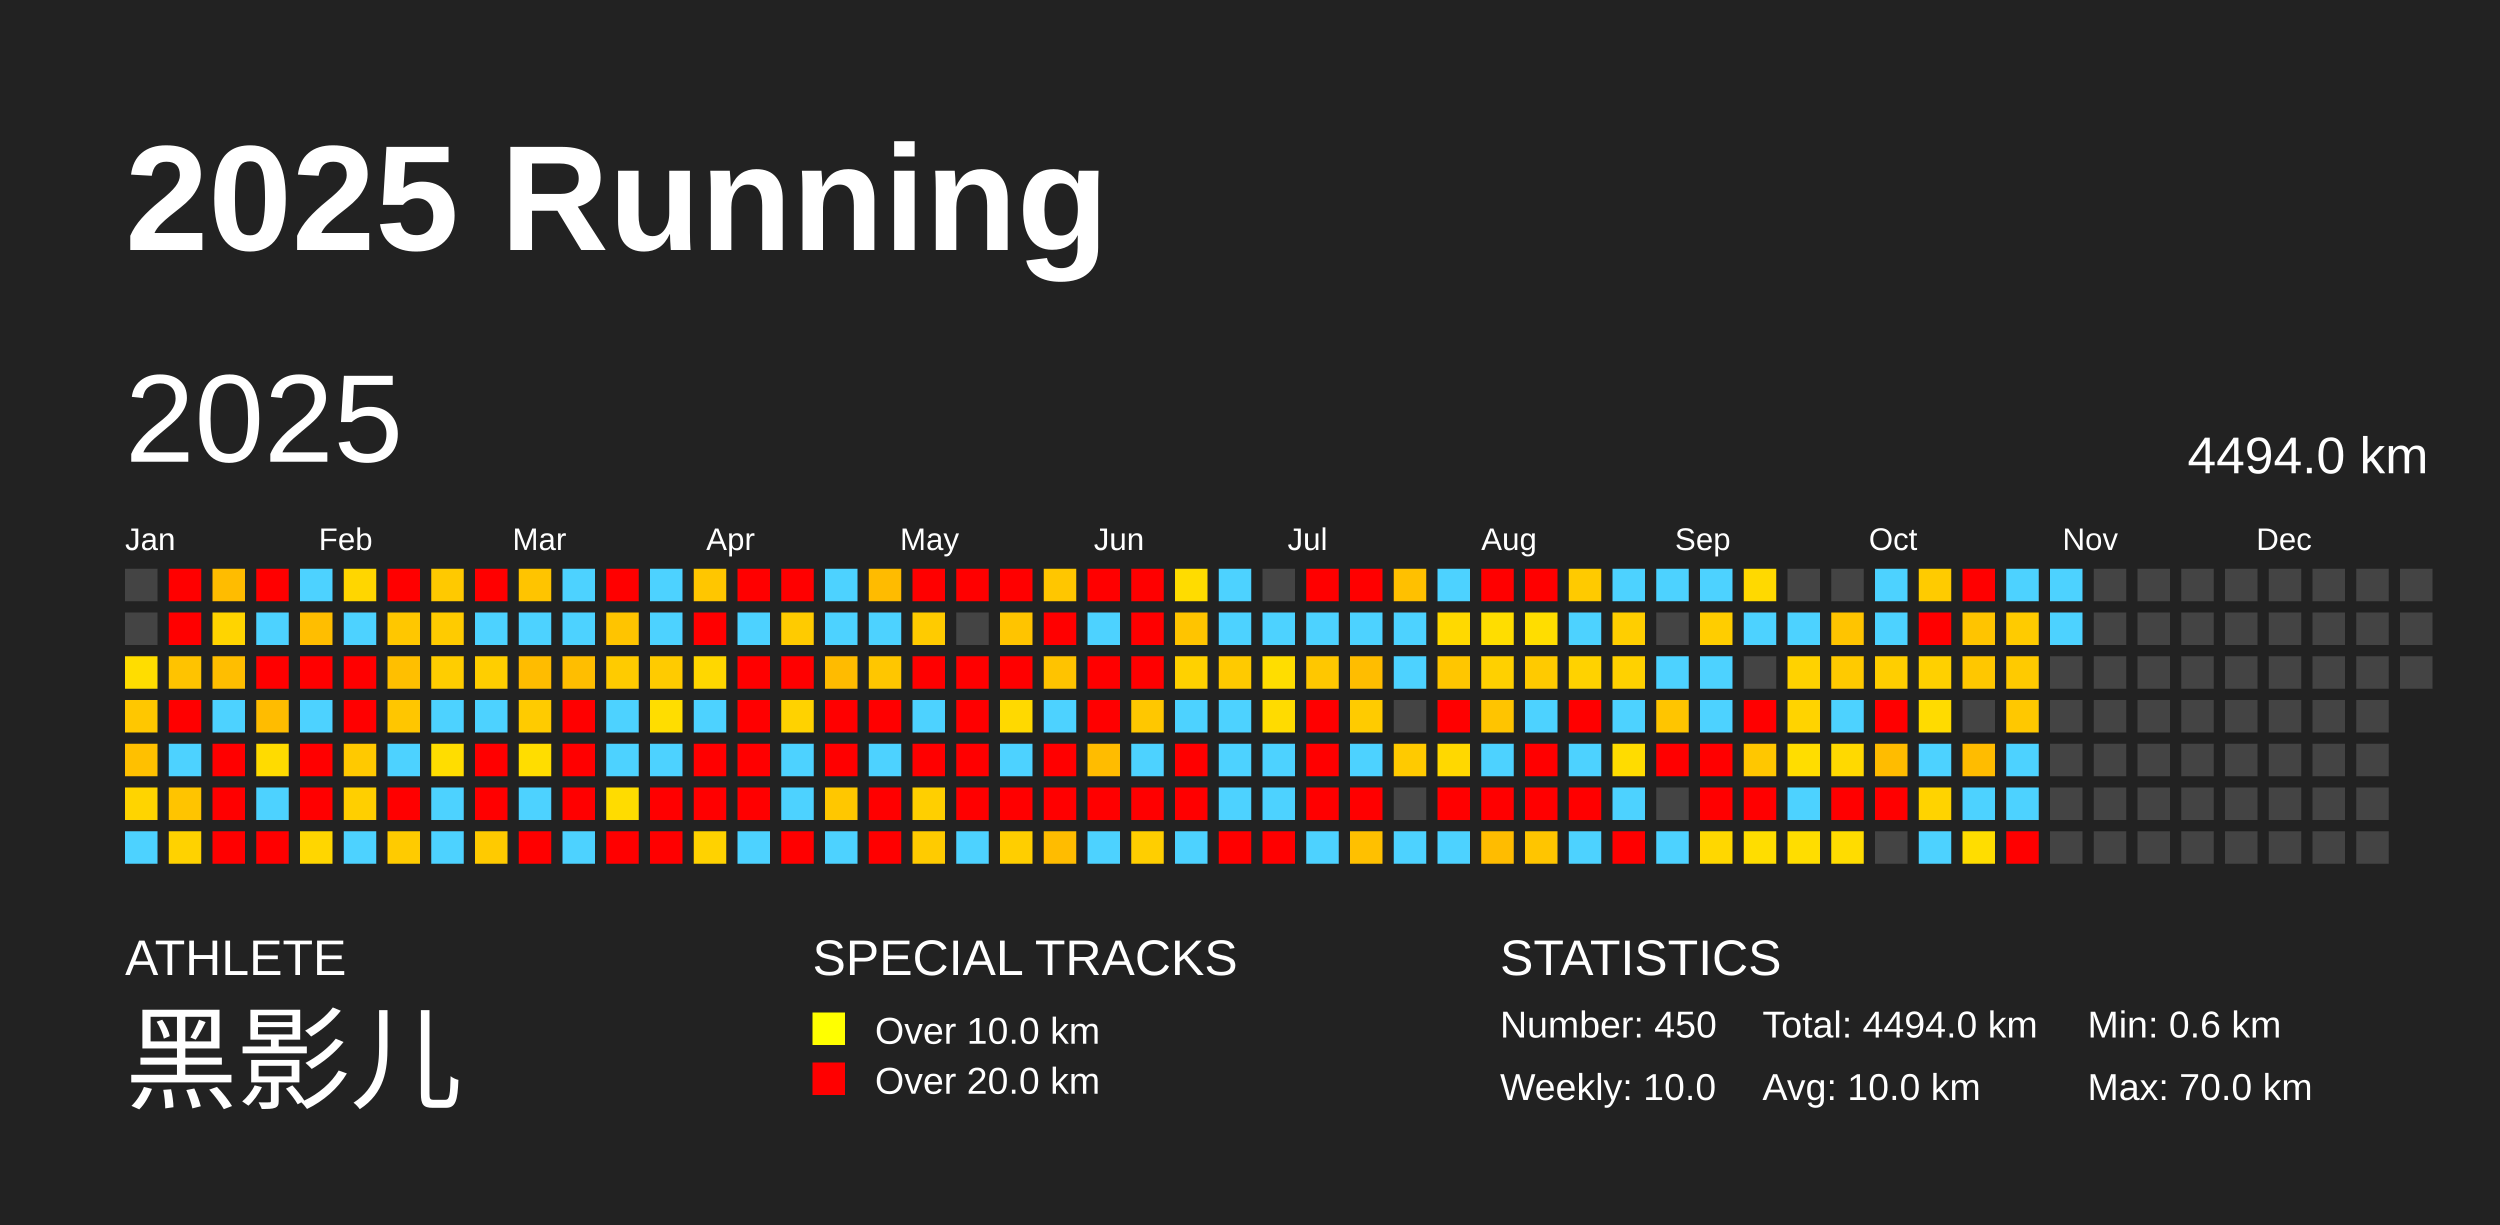
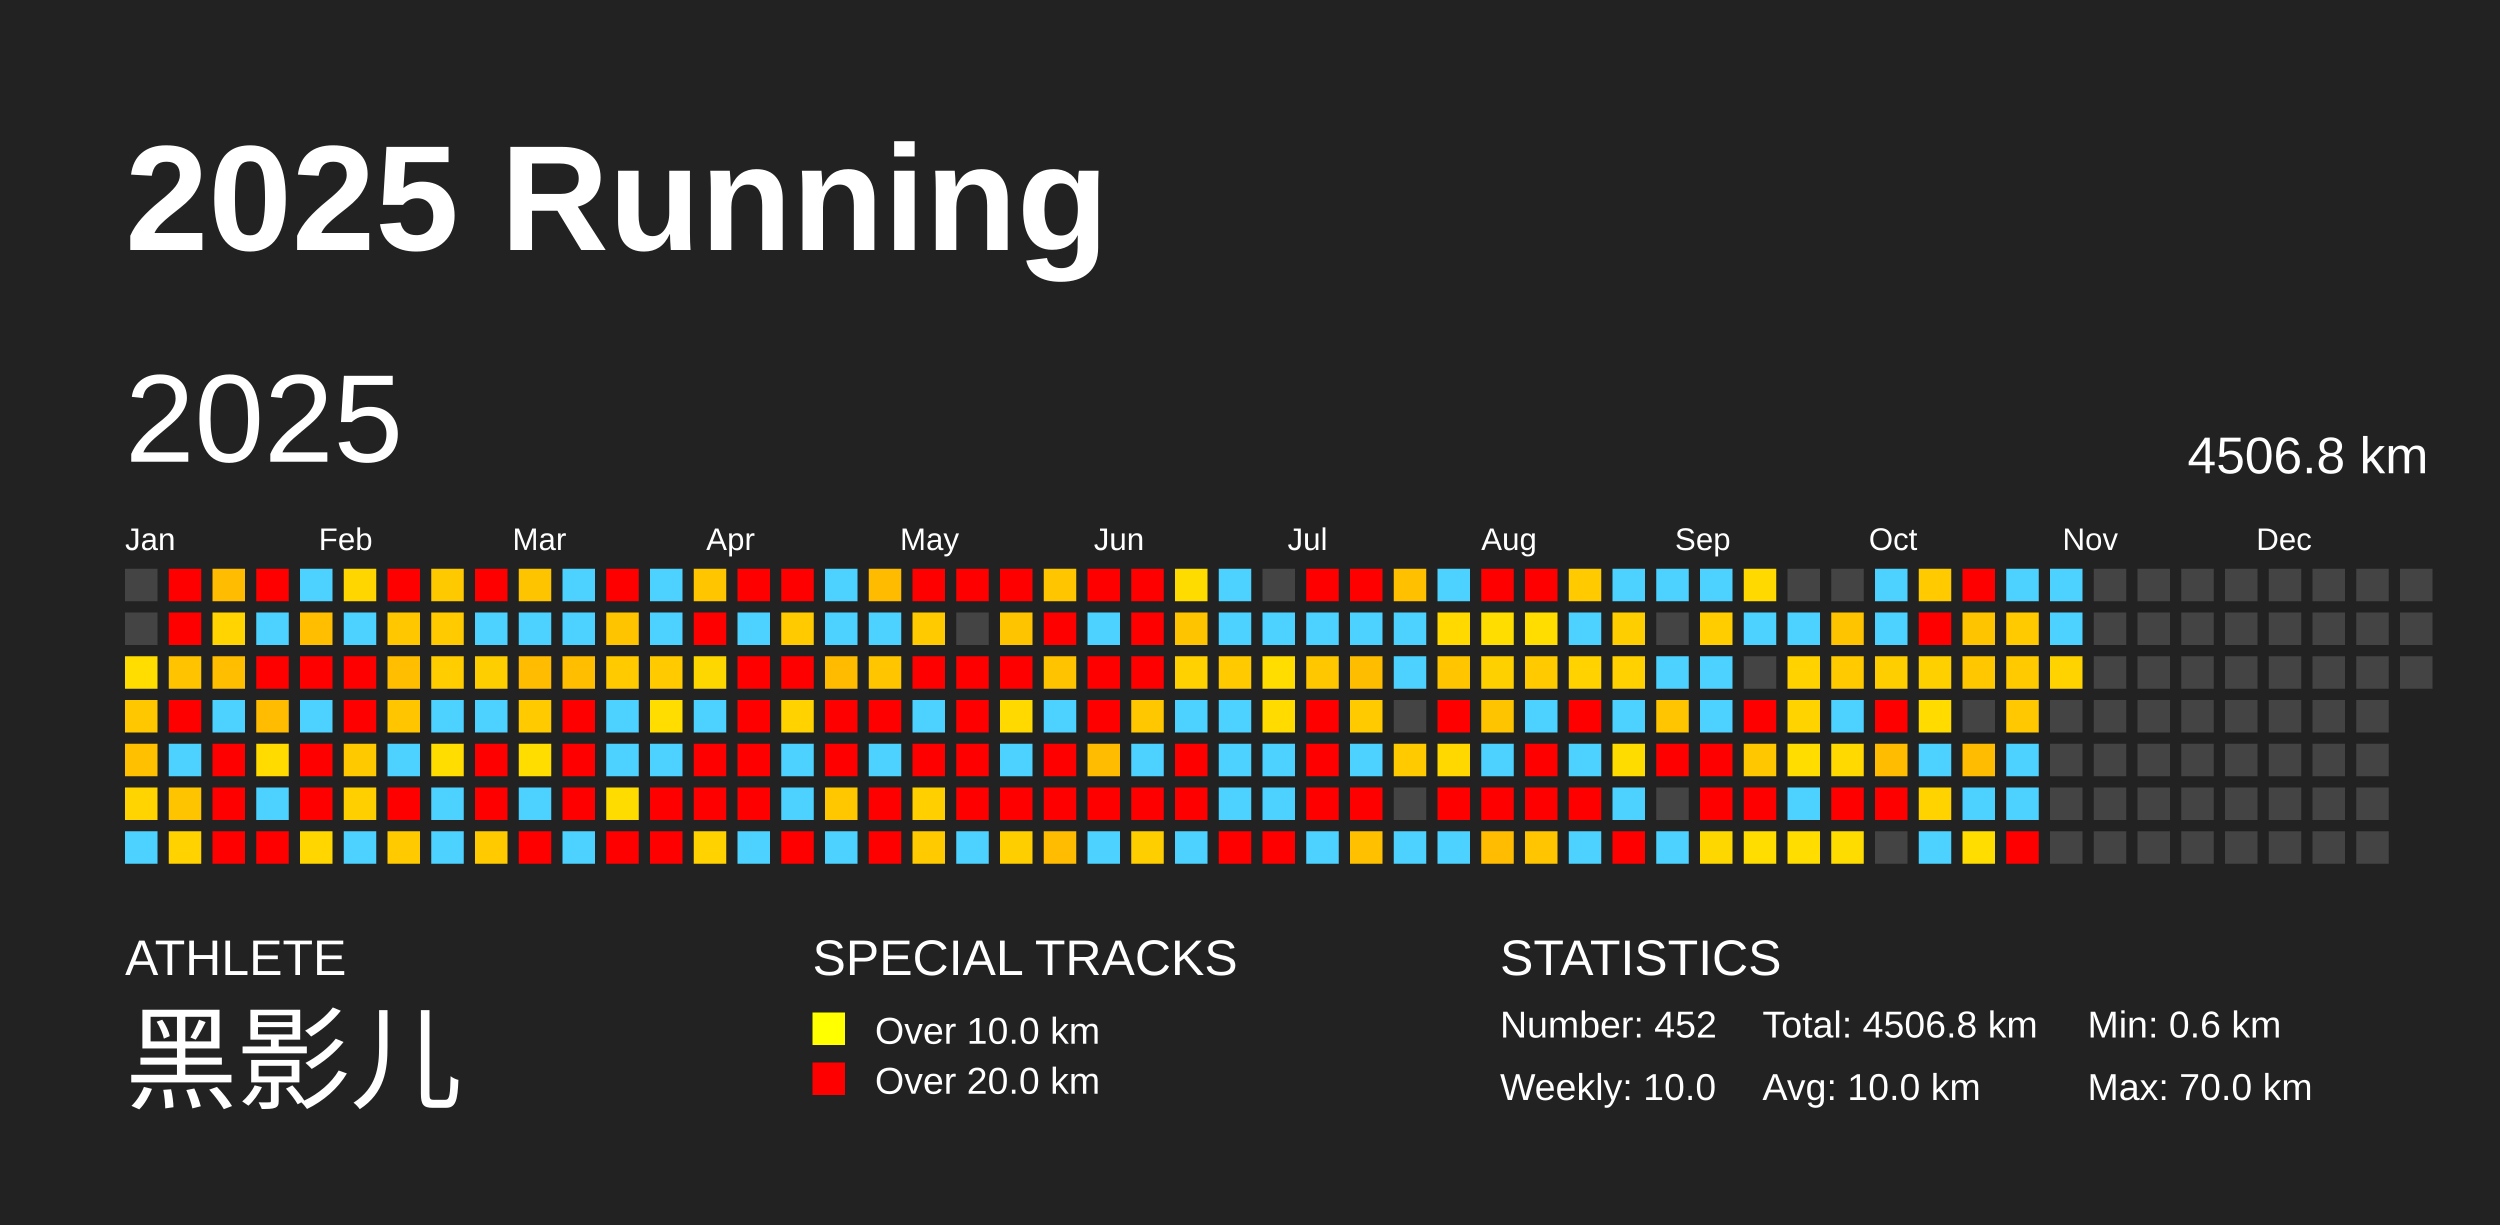
<svg xmlns="http://www.w3.org/2000/svg" baseProfile="full" height="98mm" version="1.1" viewBox="0,0,200,98" width="200mm">
  <defs />
  <rect fill="#222222" height="98" width="200" x="0" y="0" />
  <text fill="#FFFFFF" style="font-size:12px; font-family:Arial; font-weight:bold;" x="10" y="20">2025 Running</text>
  <text fill="#FFFFFF" style="font-size:4px; font-family:Arial" x="10" y="78">ATHLETE</text>
  <text fill="#FFFFFF" style="font-size:9px; font-family:Arial" x="10" y="88">黑影儿</text>
  <text fill="#FFFFFF" style="font-size:4px; font-family:Arial" x="65" y="78">SPECIAL TRACKS</text>
  <rect fill="yellow" height="2.6" width="2.6" x="65" y="81" />
  <text fill="#FFFFFF" style="font-size:3px; font-family:Arial" x="70" y="83.5">Over 10.0 km</text>
  <rect fill="red" height="2.6" width="2.6" x="65" y="85" />
  <text fill="#FFFFFF" style="font-size:3px; font-family:Arial" x="70" y="87.5">Over 20.0 km</text>
  <text fill="#FFFFFF" style="font-size:4px; font-family:Arial" x="120" y="78">STATISTICS</text>
-   <text fill="#FFFFFF" style="font-size:3px; font-family:Arial" x="120" y="83">Number: 450</text>
+   <text fill="#FFFFFF" style="font-size:3px; font-family:Arial" x="120" y="83">Number: 452</text>
  <text fill="#FFFFFF" style="font-size:3px; font-family:Arial" x="120" y="88">Weekly: 10.0</text>
-   <text fill="#FFFFFF" style="font-size:3px; font-family:Arial" x="141" y="83">Total: 4494.0 km</text>
+   <text fill="#FFFFFF" style="font-size:3px; font-family:Arial" x="141" y="83">Total: 4506.8 km</text>
  <text fill="#FFFFFF" style="font-size:3px; font-family:Arial" x="141" y="88">Avg: 10.0 km</text>
  <text fill="#FFFFFF" style="font-size:3px; font-family:Arial" x="167" y="83">Min: 0.6 km</text>
  <text fill="#FFFFFF" style="font-size:3px; font-family:Arial" x="167" y="88">Max: 70.0 km</text>
  <text dominant-baseline="hanging" fill="#FFFFFF" style="font-size:10.0px; font-family:Arial;" x="10" y="30">2025</text>
-   <text dominant-baseline="hanging" fill="#FFFFFF" style="font-size:4.125px; font-family:Arial;" x="175" y="35">4494.0 km</text>
+   <text dominant-baseline="hanging" fill="#FFFFFF" style="font-size:4.125px; font-family:Arial;" x="175" y="35">4506.8 km</text>
  <text fill="#FFFFFF" style="font-size:2.5px; font-family:Arial" x="10.0" y="44">Jan</text>
  <text fill="#FFFFFF" style="font-size:2.5px; font-family:Arial" x="25.5" y="44">Feb</text>
  <text fill="#FFFFFF" style="font-size:2.5px; font-family:Arial" x="41.0" y="44">Mar</text>
  <text fill="#FFFFFF" style="font-size:2.5px; font-family:Arial" x="56.5" y="44">Apr</text>
  <text fill="#FFFFFF" style="font-size:2.5px; font-family:Arial" x="72.0" y="44">May</text>
  <text fill="#FFFFFF" style="font-size:2.5px; font-family:Arial" x="87.5" y="44">Jun</text>
  <text fill="#FFFFFF" style="font-size:2.5px; font-family:Arial" x="103.0" y="44">Jul</text>
  <text fill="#FFFFFF" style="font-size:2.5px; font-family:Arial" x="118.5" y="44">Aug</text>
  <text fill="#FFFFFF" style="font-size:2.5px; font-family:Arial" x="134.0" y="44">Sep</text>
  <text fill="#FFFFFF" style="font-size:2.5px; font-family:Arial" x="149.5" y="44">Oct</text>
  <text fill="#FFFFFF" style="font-size:2.5px; font-family:Arial" x="165.0" y="44">Nov</text>
  <text fill="#FFFFFF" style="font-size:2.5px; font-family:Arial" x="180.5" y="44">Dec</text>
  <rect fill="#444444" height="2.6" width="2.6" x="10.0" y="45.5" />
  <rect fill="#444444" height="2.6" width="2.6" x="10.0" y="49.0" />
  <rect fill="#ffdd00" height="2.6" width="2.6" x="10.0" y="52.5" />
  <rect fill="#ffc700" height="2.6" width="2.6" x="10.0" y="56.0" />
  <rect fill="#ffc000" height="2.6" width="2.6" x="10.0" y="59.5" />
  <rect fill="#ffd400" height="2.6" width="2.6" x="10.0" y="63.0" />
  <rect fill="#4dd2ff" height="2.6" width="2.6" x="10.0" y="66.5" />
  <rect fill="red" height="2.6" width="2.6" x="13.5" y="45.5" />
  <rect fill="red" height="2.6" width="2.6" x="13.5" y="49.0" />
  <rect fill="#ffc300" height="2.6" width="2.6" x="13.5" y="52.5" />
  <rect fill="red" height="2.6" width="2.6" x="13.5" y="56.0" />
  <rect fill="#4dd2ff" height="2.6" width="2.6" x="13.5" y="59.5" />
  <rect fill="#ffc400" height="2.6" width="2.6" x="13.5" y="63.0" />
  <rect fill="#ffd200" height="2.6" width="2.6" x="13.5" y="66.5" />
  <rect fill="#ffbc00" height="2.6" width="2.6" x="17.0" y="45.5" />
  <rect fill="#ffd400" height="2.6" width="2.6" x="17.0" y="49.0" />
  <rect fill="#ffbe00" height="2.6" width="2.6" x="17.0" y="52.5" />
  <rect fill="#4dd2ff" height="2.6" width="2.6" x="17.0" y="56.0" />
  <rect fill="red" height="2.6" width="2.6" x="17.0" y="59.5" />
  <rect fill="red" height="2.6" width="2.6" x="17.0" y="63.0" />
  <rect fill="red" height="2.6" width="2.6" x="17.0" y="66.5" />
  <rect fill="red" height="2.6" width="2.6" x="20.5" y="45.5" />
  <rect fill="#4dd2ff" height="2.6" width="2.6" x="20.5" y="49.0" />
  <rect fill="red" height="2.6" width="2.6" x="20.5" y="52.5" />
  <rect fill="#ffbc00" height="2.6" width="2.6" x="20.5" y="56.0" />
  <rect fill="#ffdb00" height="2.6" width="2.6" x="20.5" y="59.5" />
  <rect fill="#4dd2ff" height="2.6" width="2.6" x="20.5" y="63.0" />
  <rect fill="red" height="2.6" width="2.6" x="20.5" y="66.5" />
  <rect fill="#4dd2ff" height="2.6" width="2.6" x="24.0" y="45.5" />
  <rect fill="#ffbe00" height="2.6" width="2.6" x="24.0" y="49.0" />
  <rect fill="red" height="2.6" width="2.6" x="24.0" y="52.5" />
  <rect fill="#4dd2ff" height="2.6" width="2.6" x="24.0" y="56.0" />
  <rect fill="red" height="2.6" width="2.6" x="24.0" y="59.5" />
  <rect fill="red" height="2.6" width="2.6" x="24.0" y="63.0" />
  <rect fill="#ffd600" height="2.6" width="2.6" x="24.0" y="66.5" />
  <rect fill="#ffd600" height="2.6" width="2.6" x="27.5" y="45.5" />
  <rect fill="#4dd2ff" height="2.6" width="2.6" x="27.5" y="49.0" />
  <rect fill="red" height="2.6" width="2.6" x="27.5" y="52.5" />
  <rect fill="red" height="2.6" width="2.6" x="27.5" y="56.0" />
  <rect fill="#ffc900" height="2.6" width="2.6" x="27.5" y="59.5" />
  <rect fill="#ffcf00" height="2.6" width="2.6" x="27.5" y="63.0" />
  <rect fill="#4dd2ff" height="2.6" width="2.6" x="27.5" y="66.5" />
  <rect fill="red" height="2.6" width="2.6" x="31.0" y="45.5" />
  <rect fill="#ffc700" height="2.6" width="2.6" x="31.0" y="49.0" />
  <rect fill="#ffbf00" height="2.6" width="2.6" x="31.0" y="52.5" />
  <rect fill="#ffc600" height="2.6" width="2.6" x="31.0" y="56.0" />
  <rect fill="#4dd2ff" height="2.6" width="2.6" x="31.0" y="59.5" />
  <rect fill="red" height="2.6" width="2.6" x="31.0" y="63.0" />
  <rect fill="#ffcb00" height="2.6" width="2.6" x="31.0" y="66.5" />
  <rect fill="#ffc900" height="2.6" width="2.6" x="34.5" y="45.5" />
  <rect fill="#ffcb00" height="2.6" width="2.6" x="34.5" y="49.0" />
  <rect fill="#ffcd00" height="2.6" width="2.6" x="34.5" y="52.5" />
  <rect fill="#4dd2ff" height="2.6" width="2.6" x="34.5" y="56.0" />
  <rect fill="#ffdd00" height="2.6" width="2.6" x="34.5" y="59.5" />
  <rect fill="#4dd2ff" height="2.6" width="2.6" x="34.5" y="63.0" />
  <rect fill="#4dd2ff" height="2.6" width="2.6" x="34.5" y="66.5" />
  <rect fill="red" height="2.6" width="2.6" x="38.0" y="45.5" />
  <rect fill="#4dd2ff" height="2.6" width="2.6" x="38.0" y="49.0" />
  <rect fill="#ffce00" height="2.6" width="2.6" x="38.0" y="52.5" />
  <rect fill="#4dd2ff" height="2.6" width="2.6" x="38.0" y="56.0" />
  <rect fill="red" height="2.6" width="2.6" x="38.0" y="59.5" />
  <rect fill="red" height="2.6" width="2.6" x="38.0" y="63.0" />
  <rect fill="#ffca00" height="2.6" width="2.6" x="38.0" y="66.5" />
  <rect fill="#ffc400" height="2.6" width="2.6" x="41.5" y="45.5" />
  <rect fill="#4dd2ff" height="2.6" width="2.6" x="41.5" y="49.0" />
  <rect fill="#ffbc00" height="2.6" width="2.6" x="41.5" y="52.5" />
  <rect fill="#ffcb00" height="2.6" width="2.6" x="41.5" y="56.0" />
  <rect fill="#ffdd00" height="2.6" width="2.6" x="41.5" y="59.5" />
  <rect fill="#4dd2ff" height="2.6" width="2.6" x="41.5" y="63.0" />
  <rect fill="red" height="2.6" width="2.6" x="41.5" y="66.5" />
  <rect fill="#4dd2ff" height="2.6" width="2.6" x="45.0" y="45.5" />
  <rect fill="#4dd2ff" height="2.6" width="2.6" x="45.0" y="49.0" />
  <rect fill="#ffbe00" height="2.6" width="2.6" x="45.0" y="52.5" />
  <rect fill="red" height="2.6" width="2.6" x="45.0" y="56.0" />
  <rect fill="red" height="2.6" width="2.6" x="45.0" y="59.5" />
  <rect fill="red" height="2.6" width="2.6" x="45.0" y="63.0" />
  <rect fill="#4dd2ff" height="2.6" width="2.6" x="45.0" y="66.5" />
  <rect fill="red" height="2.6" width="2.6" x="48.5" y="45.5" />
  <rect fill="#ffc400" height="2.6" width="2.6" x="48.5" y="49.0" />
  <rect fill="#ffcb00" height="2.6" width="2.6" x="48.5" y="52.5" />
  <rect fill="#4dd2ff" height="2.6" width="2.6" x="48.5" y="56.0" />
  <rect fill="#4dd2ff" height="2.6" width="2.6" x="48.5" y="59.5" />
  <rect fill="#ffdc00" height="2.6" width="2.6" x="48.5" y="63.0" />
  <rect fill="red" height="2.6" width="2.6" x="48.5" y="66.5" />
  <rect fill="#4dd2ff" height="2.6" width="2.6" x="52.0" y="45.5" />
  <rect fill="#4dd2ff" height="2.6" width="2.6" x="52.0" y="49.0" />
  <rect fill="#ffcb00" height="2.6" width="2.6" x="52.0" y="52.5" />
  <rect fill="#ffdd00" height="2.6" width="2.6" x="52.0" y="56.0" />
  <rect fill="#4dd2ff" height="2.6" width="2.6" x="52.0" y="59.5" />
  <rect fill="red" height="2.6" width="2.6" x="52.0" y="63.0" />
  <rect fill="red" height="2.6" width="2.6" x="52.0" y="66.5" />
  <rect fill="#ffc600" height="2.6" width="2.6" x="55.5" y="45.5" />
  <rect fill="red" height="2.6" width="2.6" x="55.5" y="49.0" />
  <rect fill="#ffd700" height="2.6" width="2.6" x="55.5" y="52.5" />
  <rect fill="#4dd2ff" height="2.6" width="2.6" x="55.5" y="56.0" />
  <rect fill="red" height="2.6" width="2.6" x="55.5" y="59.5" />
  <rect fill="red" height="2.6" width="2.6" x="55.5" y="63.0" />
  <rect fill="#ffd200" height="2.6" width="2.6" x="55.5" y="66.5" />
  <rect fill="red" height="2.6" width="2.6" x="59.0" y="45.5" />
  <rect fill="#4dd2ff" height="2.6" width="2.6" x="59.0" y="49.0" />
  <rect fill="red" height="2.6" width="2.6" x="59.0" y="52.5" />
  <rect fill="red" height="2.6" width="2.6" x="59.0" y="56.0" />
  <rect fill="red" height="2.6" width="2.6" x="59.0" y="59.5" />
  <rect fill="red" height="2.6" width="2.6" x="59.0" y="63.0" />
  <rect fill="#4dd2ff" height="2.6" width="2.6" x="59.0" y="66.5" />
  <rect fill="red" height="2.6" width="2.6" x="62.5" y="45.5" />
  <rect fill="#ffcb00" height="2.6" width="2.6" x="62.5" y="49.0" />
  <rect fill="red" height="2.6" width="2.6" x="62.5" y="52.5" />
  <rect fill="#ffd200" height="2.6" width="2.6" x="62.5" y="56.0" />
  <rect fill="#4dd2ff" height="2.6" width="2.6" x="62.5" y="59.5" />
  <rect fill="#4dd2ff" height="2.6" width="2.6" x="62.5" y="63.0" />
  <rect fill="red" height="2.6" width="2.6" x="62.5" y="66.5" />
  <rect fill="#4dd2ff" height="2.6" width="2.6" x="66.0" y="45.5" />
  <rect fill="#4dd2ff" height="2.6" width="2.6" x="66.0" y="49.0" />
  <rect fill="#ffbb00" height="2.6" width="2.6" x="66.0" y="52.5" />
  <rect fill="red" height="2.6" width="2.6" x="66.0" y="56.0" />
  <rect fill="red" height="2.6" width="2.6" x="66.0" y="59.5" />
  <rect fill="#ffc700" height="2.6" width="2.6" x="66.0" y="63.0" />
  <rect fill="#4dd2ff" height="2.6" width="2.6" x="66.0" y="66.5" />
  <rect fill="#ffbb00" height="2.6" width="2.6" x="69.5" y="45.5" />
  <rect fill="#4dd2ff" height="2.6" width="2.6" x="69.5" y="49.0" />
  <rect fill="#ffc600" height="2.6" width="2.6" x="69.5" y="52.5" />
  <rect fill="red" height="2.6" width="2.6" x="69.5" y="56.0" />
  <rect fill="#4dd2ff" height="2.6" width="2.6" x="69.5" y="59.5" />
  <rect fill="red" height="2.6" width="2.6" x="69.5" y="63.0" />
  <rect fill="red" height="2.6" width="2.6" x="69.5" y="66.5" />
  <rect fill="red" height="2.6" width="2.6" x="73.0" y="45.5" />
  <rect fill="#ffcb00" height="2.6" width="2.6" x="73.0" y="49.0" />
  <rect fill="red" height="2.6" width="2.6" x="73.0" y="52.5" />
  <rect fill="#4dd2ff" height="2.6" width="2.6" x="73.0" y="56.0" />
  <rect fill="red" height="2.6" width="2.6" x="73.0" y="59.5" />
  <rect fill="#ffcf00" height="2.6" width="2.6" x="73.0" y="63.0" />
  <rect fill="#ffcb00" height="2.6" width="2.6" x="73.0" y="66.5" />
  <rect fill="red" height="2.6" width="2.6" x="76.5" y="45.5" />
  <rect fill="#444444" height="2.6" width="2.6" x="76.5" y="49.0" />
  <rect fill="red" height="2.6" width="2.6" x="76.5" y="52.5" />
  <rect fill="red" height="2.6" width="2.6" x="76.5" y="56.0" />
  <rect fill="red" height="2.6" width="2.6" x="76.5" y="59.5" />
  <rect fill="red" height="2.6" width="2.6" x="76.5" y="63.0" />
  <rect fill="#4dd2ff" height="2.6" width="2.6" x="76.5" y="66.5" />
  <rect fill="red" height="2.6" width="2.6" x="80.0" y="45.5" />
  <rect fill="#ffc400" height="2.6" width="2.6" x="80.0" y="49.0" />
  <rect fill="red" height="2.6" width="2.6" x="80.0" y="52.5" />
  <rect fill="#ffd900" height="2.6" width="2.6" x="80.0" y="56.0" />
  <rect fill="#4dd2ff" height="2.6" width="2.6" x="80.0" y="59.5" />
  <rect fill="red" height="2.6" width="2.6" x="80.0" y="63.0" />
  <rect fill="#ffce00" height="2.6" width="2.6" x="80.0" y="66.5" />
  <rect fill="#ffc600" height="2.6" width="2.6" x="83.5" y="45.5" />
  <rect fill="red" height="2.6" width="2.6" x="83.5" y="49.0" />
  <rect fill="#ffc300" height="2.6" width="2.6" x="83.5" y="52.5" />
  <rect fill="#4dd2ff" height="2.6" width="2.6" x="83.5" y="56.0" />
  <rect fill="red" height="2.6" width="2.6" x="83.5" y="59.5" />
  <rect fill="red" height="2.6" width="2.6" x="83.5" y="63.0" />
  <rect fill="#ffbc00" height="2.6" width="2.6" x="83.5" y="66.5" />
  <rect fill="red" height="2.6" width="2.6" x="87.0" y="45.5" />
  <rect fill="#4dd2ff" height="2.6" width="2.6" x="87.0" y="49.0" />
  <rect fill="red" height="2.6" width="2.6" x="87.0" y="52.5" />
  <rect fill="red" height="2.6" width="2.6" x="87.0" y="56.0" />
  <rect fill="#ffbc00" height="2.6" width="2.6" x="87.0" y="59.5" />
  <rect fill="red" height="2.6" width="2.6" x="87.0" y="63.0" />
  <rect fill="#4dd2ff" height="2.6" width="2.6" x="87.0" y="66.5" />
  <rect fill="red" height="2.6" width="2.6" x="90.5" y="45.5" />
  <rect fill="red" height="2.6" width="2.6" x="90.5" y="49.0" />
  <rect fill="red" height="2.6" width="2.6" x="90.5" y="52.5" />
  <rect fill="#ffc700" height="2.6" width="2.6" x="90.5" y="56.0" />
  <rect fill="#4dd2ff" height="2.6" width="2.6" x="90.5" y="59.5" />
  <rect fill="red" height="2.6" width="2.6" x="90.5" y="63.0" />
  <rect fill="#ffce00" height="2.6" width="2.6" x="90.5" y="66.5" />
  <rect fill="#ffdc00" height="2.6" width="2.6" x="94.0" y="45.5" />
  <rect fill="#ffc400" height="2.6" width="2.6" x="94.0" y="49.0" />
  <rect fill="#ffd100" height="2.6" width="2.6" x="94.0" y="52.5" />
  <rect fill="#4dd2ff" height="2.6" width="2.6" x="94.0" y="56.0" />
  <rect fill="red" height="2.6" width="2.6" x="94.0" y="59.5" />
  <rect fill="red" height="2.6" width="2.6" x="94.0" y="63.0" />
  <rect fill="#4dd2ff" height="2.6" width="2.6" x="94.0" y="66.5" />
  <rect fill="#4dd2ff" height="2.6" width="2.6" x="97.5" y="45.5" />
  <rect fill="#4dd2ff" height="2.6" width="2.6" x="97.5" y="49.0" />
  <rect fill="#ffca00" height="2.6" width="2.6" x="97.5" y="52.5" />
  <rect fill="#4dd2ff" height="2.6" width="2.6" x="97.5" y="56.0" />
  <rect fill="#4dd2ff" height="2.6" width="2.6" x="97.5" y="59.5" />
  <rect fill="#4dd2ff" height="2.6" width="2.6" x="97.5" y="63.0" />
  <rect fill="red" height="2.6" width="2.6" x="97.5" y="66.5" />
  <rect fill="#444444" height="2.6" width="2.6" x="101.0" y="45.5" />
  <rect fill="#4dd2ff" height="2.6" width="2.6" x="101.0" y="49.0" />
  <rect fill="#ffdd00" height="2.6" width="2.6" x="101.0" y="52.5" />
  <rect fill="#ffdb00" height="2.6" width="2.6" x="101.0" y="56.0" />
  <rect fill="#4dd2ff" height="2.6" width="2.6" x="101.0" y="59.5" />
  <rect fill="#4dd2ff" height="2.6" width="2.6" x="101.0" y="63.0" />
  <rect fill="red" height="2.6" width="2.6" x="101.0" y="66.5" />
  <rect fill="red" height="2.6" width="2.6" x="104.5" y="45.5" />
  <rect fill="#4dd2ff" height="2.6" width="2.6" x="104.5" y="49.0" />
  <rect fill="#ffc700" height="2.6" width="2.6" x="104.5" y="52.5" />
  <rect fill="red" height="2.6" width="2.6" x="104.5" y="56.0" />
  <rect fill="red" height="2.6" width="2.6" x="104.5" y="59.5" />
  <rect fill="red" height="2.6" width="2.6" x="104.5" y="63.0" />
  <rect fill="#4dd2ff" height="2.6" width="2.6" x="104.5" y="66.5" />
  <rect fill="red" height="2.6" width="2.6" x="108.0" y="45.5" />
  <rect fill="#4dd2ff" height="2.6" width="2.6" x="108.0" y="49.0" />
  <rect fill="#ffbd00" height="2.6" width="2.6" x="108.0" y="52.5" />
  <rect fill="#ffcb00" height="2.6" width="2.6" x="108.0" y="56.0" />
  <rect fill="#4dd2ff" height="2.6" width="2.6" x="108.0" y="59.5" />
  <rect fill="red" height="2.6" width="2.6" x="108.0" y="63.0" />
  <rect fill="#ffc000" height="2.6" width="2.6" x="108.0" y="66.5" />
  <rect fill="#ffc000" height="2.6" width="2.6" x="111.5" y="45.5" />
  <rect fill="#4dd2ff" height="2.6" width="2.6" x="111.5" y="49.0" />
  <rect fill="#4dd2ff" height="2.6" width="2.6" x="111.5" y="52.5" />
  <rect fill="#444444" height="2.6" width="2.6" x="111.5" y="56.0" />
  <rect fill="#ffca00" height="2.6" width="2.6" x="111.5" y="59.5" />
  <rect fill="#444444" height="2.6" width="2.6" x="111.5" y="63.0" />
  <rect fill="#4dd2ff" height="2.6" width="2.6" x="111.5" y="66.5" />
  <rect fill="#4dd2ff" height="2.6" width="2.6" x="115.0" y="45.5" />
  <rect fill="#ffd900" height="2.6" width="2.6" x="115.0" y="49.0" />
  <rect fill="#ffc600" height="2.6" width="2.6" x="115.0" y="52.5" />
  <rect fill="red" height="2.6" width="2.6" x="115.0" y="56.0" />
  <rect fill="#ffd800" height="2.6" width="2.6" x="115.0" y="59.5" />
  <rect fill="red" height="2.6" width="2.6" x="115.0" y="63.0" />
  <rect fill="#4dd2ff" height="2.6" width="2.6" x="115.0" y="66.5" />
  <rect fill="red" height="2.6" width="2.6" x="118.5" y="45.5" />
  <rect fill="#ffdd00" height="2.6" width="2.6" x="118.5" y="49.0" />
  <rect fill="#ffd000" height="2.6" width="2.6" x="118.5" y="52.5" />
  <rect fill="#ffc400" height="2.6" width="2.6" x="118.5" y="56.0" />
  <rect fill="#4dd2ff" height="2.6" width="2.6" x="118.5" y="59.5" />
  <rect fill="red" height="2.6" width="2.6" x="118.5" y="63.0" />
  <rect fill="#ffbc00" height="2.6" width="2.6" x="118.5" y="66.5" />
  <rect fill="red" height="2.6" width="2.6" x="122.0" y="45.5" />
  <rect fill="#ffdd00" height="2.6" width="2.6" x="122.0" y="49.0" />
  <rect fill="#ffca00" height="2.6" width="2.6" x="122.0" y="52.5" />
  <rect fill="#4dd2ff" height="2.6" width="2.6" x="122.0" y="56.0" />
  <rect fill="red" height="2.6" width="2.6" x="122.0" y="59.5" />
  <rect fill="red" height="2.6" width="2.6" x="122.0" y="63.0" />
  <rect fill="#ffc500" height="2.6" width="2.6" x="122.0" y="66.5" />
  <rect fill="#ffca00" height="2.6" width="2.6" x="125.5" y="45.5" />
  <rect fill="#4dd2ff" height="2.6" width="2.6" x="125.5" y="49.0" />
  <rect fill="#ffd200" height="2.6" width="2.6" x="125.5" y="52.5" />
  <rect fill="red" height="2.6" width="2.6" x="125.5" y="56.0" />
  <rect fill="#4dd2ff" height="2.6" width="2.6" x="125.5" y="59.5" />
  <rect fill="red" height="2.6" width="2.6" x="125.5" y="63.0" />
  <rect fill="#4dd2ff" height="2.6" width="2.6" x="125.5" y="66.5" />
  <rect fill="#4dd2ff" height="2.6" width="2.6" x="129.0" y="45.5" />
  <rect fill="#ffce00" height="2.6" width="2.6" x="129.0" y="49.0" />
  <rect fill="#ffd100" height="2.6" width="2.6" x="129.0" y="52.5" />
  <rect fill="#4dd2ff" height="2.6" width="2.6" x="129.0" y="56.0" />
  <rect fill="#ffdc00" height="2.6" width="2.6" x="129.0" y="59.5" />
  <rect fill="#4dd2ff" height="2.6" width="2.6" x="129.0" y="63.0" />
  <rect fill="red" height="2.6" width="2.6" x="129.0" y="66.5" />
  <rect fill="#4dd2ff" height="2.6" width="2.6" x="132.5" y="45.5" />
  <rect fill="#444444" height="2.6" width="2.6" x="132.5" y="49.0" />
  <rect fill="#4dd2ff" height="2.6" width="2.6" x="132.5" y="52.5" />
  <rect fill="#ffc500" height="2.6" width="2.6" x="132.5" y="56.0" />
  <rect fill="red" height="2.6" width="2.6" x="132.5" y="59.5" />
  <rect fill="#444444" height="2.6" width="2.6" x="132.5" y="63.0" />
  <rect fill="#4dd2ff" height="2.6" width="2.6" x="132.5" y="66.5" />
  <rect fill="#4dd2ff" height="2.6" width="2.6" x="136.0" y="45.5" />
  <rect fill="#ffcd00" height="2.6" width="2.6" x="136.0" y="49.0" />
  <rect fill="#4dd2ff" height="2.6" width="2.6" x="136.0" y="52.5" />
  <rect fill="#4dd2ff" height="2.6" width="2.6" x="136.0" y="56.0" />
  <rect fill="red" height="2.6" width="2.6" x="136.0" y="59.5" />
  <rect fill="red" height="2.6" width="2.6" x="136.0" y="63.0" />
  <rect fill="#ffd700" height="2.6" width="2.6" x="136.0" y="66.5" />
  <rect fill="#ffd900" height="2.6" width="2.6" x="139.5" y="45.5" />
  <rect fill="#4dd2ff" height="2.6" width="2.6" x="139.5" y="49.0" />
  <rect fill="#444444" height="2.6" width="2.6" x="139.5" y="52.5" />
  <rect fill="red" height="2.6" width="2.6" x="139.5" y="56.0" />
  <rect fill="#ffc700" height="2.6" width="2.6" x="139.5" y="59.5" />
  <rect fill="red" height="2.6" width="2.6" x="139.5" y="63.0" />
  <rect fill="#ffdd00" height="2.6" width="2.6" x="139.5" y="66.5" />
  <rect fill="#444444" height="2.6" width="2.6" x="143.0" y="45.5" />
  <rect fill="#4dd2ff" height="2.6" width="2.6" x="143.0" y="49.0" />
  <rect fill="#ffd200" height="2.6" width="2.6" x="143.0" y="52.5" />
  <rect fill="#ffd300" height="2.6" width="2.6" x="143.0" y="56.0" />
  <rect fill="#ffdd00" height="2.6" width="2.6" x="143.0" y="59.5" />
  <rect fill="#4dd2ff" height="2.6" width="2.6" x="143.0" y="63.0" />
  <rect fill="#ffdd00" height="2.6" width="2.6" x="143.0" y="66.5" />
  <rect fill="#444444" height="2.6" width="2.6" x="146.5" y="45.5" />
  <rect fill="#ffc400" height="2.6" width="2.6" x="146.5" y="49.0" />
  <rect fill="#ffca00" height="2.6" width="2.6" x="146.5" y="52.5" />
  <rect fill="#4dd2ff" height="2.6" width="2.6" x="146.5" y="56.0" />
  <rect fill="#ffd900" height="2.6" width="2.6" x="146.5" y="59.5" />
  <rect fill="red" height="2.6" width="2.6" x="146.5" y="63.0" />
  <rect fill="#ffdc00" height="2.6" width="2.6" x="146.5" y="66.5" />
  <rect fill="#4dd2ff" height="2.6" width="2.6" x="150.0" y="45.5" />
  <rect fill="#4dd2ff" height="2.6" width="2.6" x="150.0" y="49.0" />
  <rect fill="#ffce00" height="2.6" width="2.6" x="150.0" y="52.5" />
  <rect fill="red" height="2.6" width="2.6" x="150.0" y="56.0" />
  <rect fill="#ffbc00" height="2.6" width="2.6" x="150.0" y="59.5" />
  <rect fill="red" height="2.6" width="2.6" x="150.0" y="63.0" />
  <rect fill="#444444" height="2.6" width="2.6" x="150.0" y="66.5" />
  <rect fill="#ffcb00" height="2.6" width="2.6" x="153.5" y="45.5" />
  <rect fill="red" height="2.6" width="2.6" x="153.5" y="49.0" />
  <rect fill="#ffd000" height="2.6" width="2.6" x="153.5" y="52.5" />
  <rect fill="#ffdb00" height="2.6" width="2.6" x="153.5" y="56.0" />
  <rect fill="#4dd2ff" height="2.6" width="2.6" x="153.5" y="59.5" />
  <rect fill="#ffd300" height="2.6" width="2.6" x="153.5" y="63.0" />
  <rect fill="#4dd2ff" height="2.6" width="2.6" x="153.5" y="66.5" />
  <rect fill="red" height="2.6" width="2.6" x="157.0" y="45.5" />
  <rect fill="#ffc400" height="2.6" width="2.6" x="157.0" y="49.0" />
  <rect fill="#ffc700" height="2.6" width="2.6" x="157.0" y="52.5" />
  <rect fill="#444444" height="2.6" width="2.6" x="157.0" y="56.0" />
  <rect fill="#ffbc00" height="2.6" width="2.6" x="157.0" y="59.5" />
  <rect fill="#4dd2ff" height="2.6" width="2.6" x="157.0" y="63.0" />
  <rect fill="#ffdd00" height="2.6" width="2.6" x="157.0" y="66.5" />
  <rect fill="#4dd2ff" height="2.6" width="2.6" x="160.5" y="45.5" />
  <rect fill="#ffcb00" height="2.6" width="2.6" x="160.5" y="49.0" />
  <rect fill="#ffca00" height="2.6" width="2.6" x="160.5" y="52.5" />
  <rect fill="#ffc800" height="2.6" width="2.6" x="160.5" y="56.0" />
  <rect fill="#4dd2ff" height="2.6" width="2.6" x="160.5" y="59.5" />
  <rect fill="#4dd2ff" height="2.6" width="2.6" x="160.5" y="63.0" />
  <rect fill="red" height="2.6" width="2.6" x="160.5" y="66.5" />
  <rect fill="#4dd2ff" height="2.6" width="2.6" x="164.0" y="45.5" />
  <rect fill="#4dd2ff" height="2.6" width="2.6" x="164.0" y="49.0" />
-   <rect fill="#444444" height="2.6" width="2.6" x="164.0" y="52.5" />
+   <rect fill="#ffd300" height="2.6" width="2.6" x="164.0" y="52.5" />
  <rect fill="#444444" height="2.6" width="2.6" x="164.0" y="56.0" />
  <rect fill="#444444" height="2.6" width="2.6" x="164.0" y="59.5" />
  <rect fill="#444444" height="2.6" width="2.6" x="164.0" y="63.0" />
  <rect fill="#444444" height="2.6" width="2.6" x="164.0" y="66.5" />
  <rect fill="#444444" height="2.6" width="2.6" x="167.5" y="45.5" />
  <rect fill="#444444" height="2.6" width="2.6" x="167.5" y="49.0" />
  <rect fill="#444444" height="2.6" width="2.6" x="167.5" y="52.5" />
  <rect fill="#444444" height="2.6" width="2.6" x="167.5" y="56.0" />
  <rect fill="#444444" height="2.6" width="2.6" x="167.5" y="59.5" />
  <rect fill="#444444" height="2.6" width="2.6" x="167.5" y="63.0" />
  <rect fill="#444444" height="2.6" width="2.6" x="167.5" y="66.5" />
  <rect fill="#444444" height="2.6" width="2.6" x="171.0" y="45.5" />
  <rect fill="#444444" height="2.6" width="2.6" x="171.0" y="49.0" />
  <rect fill="#444444" height="2.6" width="2.6" x="171.0" y="52.5" />
  <rect fill="#444444" height="2.6" width="2.6" x="171.0" y="56.0" />
  <rect fill="#444444" height="2.6" width="2.6" x="171.0" y="59.5" />
  <rect fill="#444444" height="2.6" width="2.6" x="171.0" y="63.0" />
  <rect fill="#444444" height="2.6" width="2.6" x="171.0" y="66.5" />
  <rect fill="#444444" height="2.6" width="2.6" x="174.5" y="45.5" />
  <rect fill="#444444" height="2.6" width="2.6" x="174.5" y="49.0" />
  <rect fill="#444444" height="2.6" width="2.6" x="174.5" y="52.5" />
  <rect fill="#444444" height="2.6" width="2.6" x="174.5" y="56.0" />
  <rect fill="#444444" height="2.6" width="2.6" x="174.5" y="59.5" />
  <rect fill="#444444" height="2.6" width="2.6" x="174.5" y="63.0" />
  <rect fill="#444444" height="2.6" width="2.6" x="174.5" y="66.5" />
  <rect fill="#444444" height="2.6" width="2.6" x="178.0" y="45.5" />
  <rect fill="#444444" height="2.6" width="2.6" x="178.0" y="49.0" />
  <rect fill="#444444" height="2.6" width="2.6" x="178.0" y="52.5" />
  <rect fill="#444444" height="2.6" width="2.6" x="178.0" y="56.0" />
  <rect fill="#444444" height="2.6" width="2.6" x="178.0" y="59.5" />
  <rect fill="#444444" height="2.6" width="2.6" x="178.0" y="63.0" />
  <rect fill="#444444" height="2.6" width="2.6" x="178.0" y="66.5" />
  <rect fill="#444444" height="2.6" width="2.6" x="181.5" y="45.5" />
  <rect fill="#444444" height="2.6" width="2.6" x="181.5" y="49.0" />
  <rect fill="#444444" height="2.6" width="2.6" x="181.5" y="52.5" />
  <rect fill="#444444" height="2.6" width="2.6" x="181.5" y="56.0" />
  <rect fill="#444444" height="2.6" width="2.6" x="181.5" y="59.5" />
  <rect fill="#444444" height="2.6" width="2.6" x="181.5" y="63.0" />
  <rect fill="#444444" height="2.6" width="2.6" x="181.5" y="66.5" />
  <rect fill="#444444" height="2.6" width="2.6" x="185.0" y="45.5" />
  <rect fill="#444444" height="2.6" width="2.6" x="185.0" y="49.0" />
  <rect fill="#444444" height="2.6" width="2.6" x="185.0" y="52.5" />
  <rect fill="#444444" height="2.6" width="2.6" x="185.0" y="56.0" />
  <rect fill="#444444" height="2.6" width="2.6" x="185.0" y="59.5" />
  <rect fill="#444444" height="2.6" width="2.6" x="185.0" y="63.0" />
  <rect fill="#444444" height="2.6" width="2.6" x="185.0" y="66.5" />
  <rect fill="#444444" height="2.6" width="2.6" x="188.5" y="45.5" />
  <rect fill="#444444" height="2.6" width="2.6" x="188.5" y="49.0" />
  <rect fill="#444444" height="2.6" width="2.6" x="188.5" y="52.5" />
  <rect fill="#444444" height="2.6" width="2.6" x="188.5" y="56.0" />
  <rect fill="#444444" height="2.6" width="2.6" x="188.5" y="59.5" />
  <rect fill="#444444" height="2.6" width="2.6" x="188.5" y="63.0" />
  <rect fill="#444444" height="2.6" width="2.6" x="188.5" y="66.5" />
  <rect fill="#444444" height="2.6" width="2.6" x="192.0" y="45.5" />
  <rect fill="#444444" height="2.6" width="2.6" x="192.0" y="49.0" />
  <rect fill="#444444" height="2.6" width="2.6" x="192.0" y="52.5" />
</svg>
